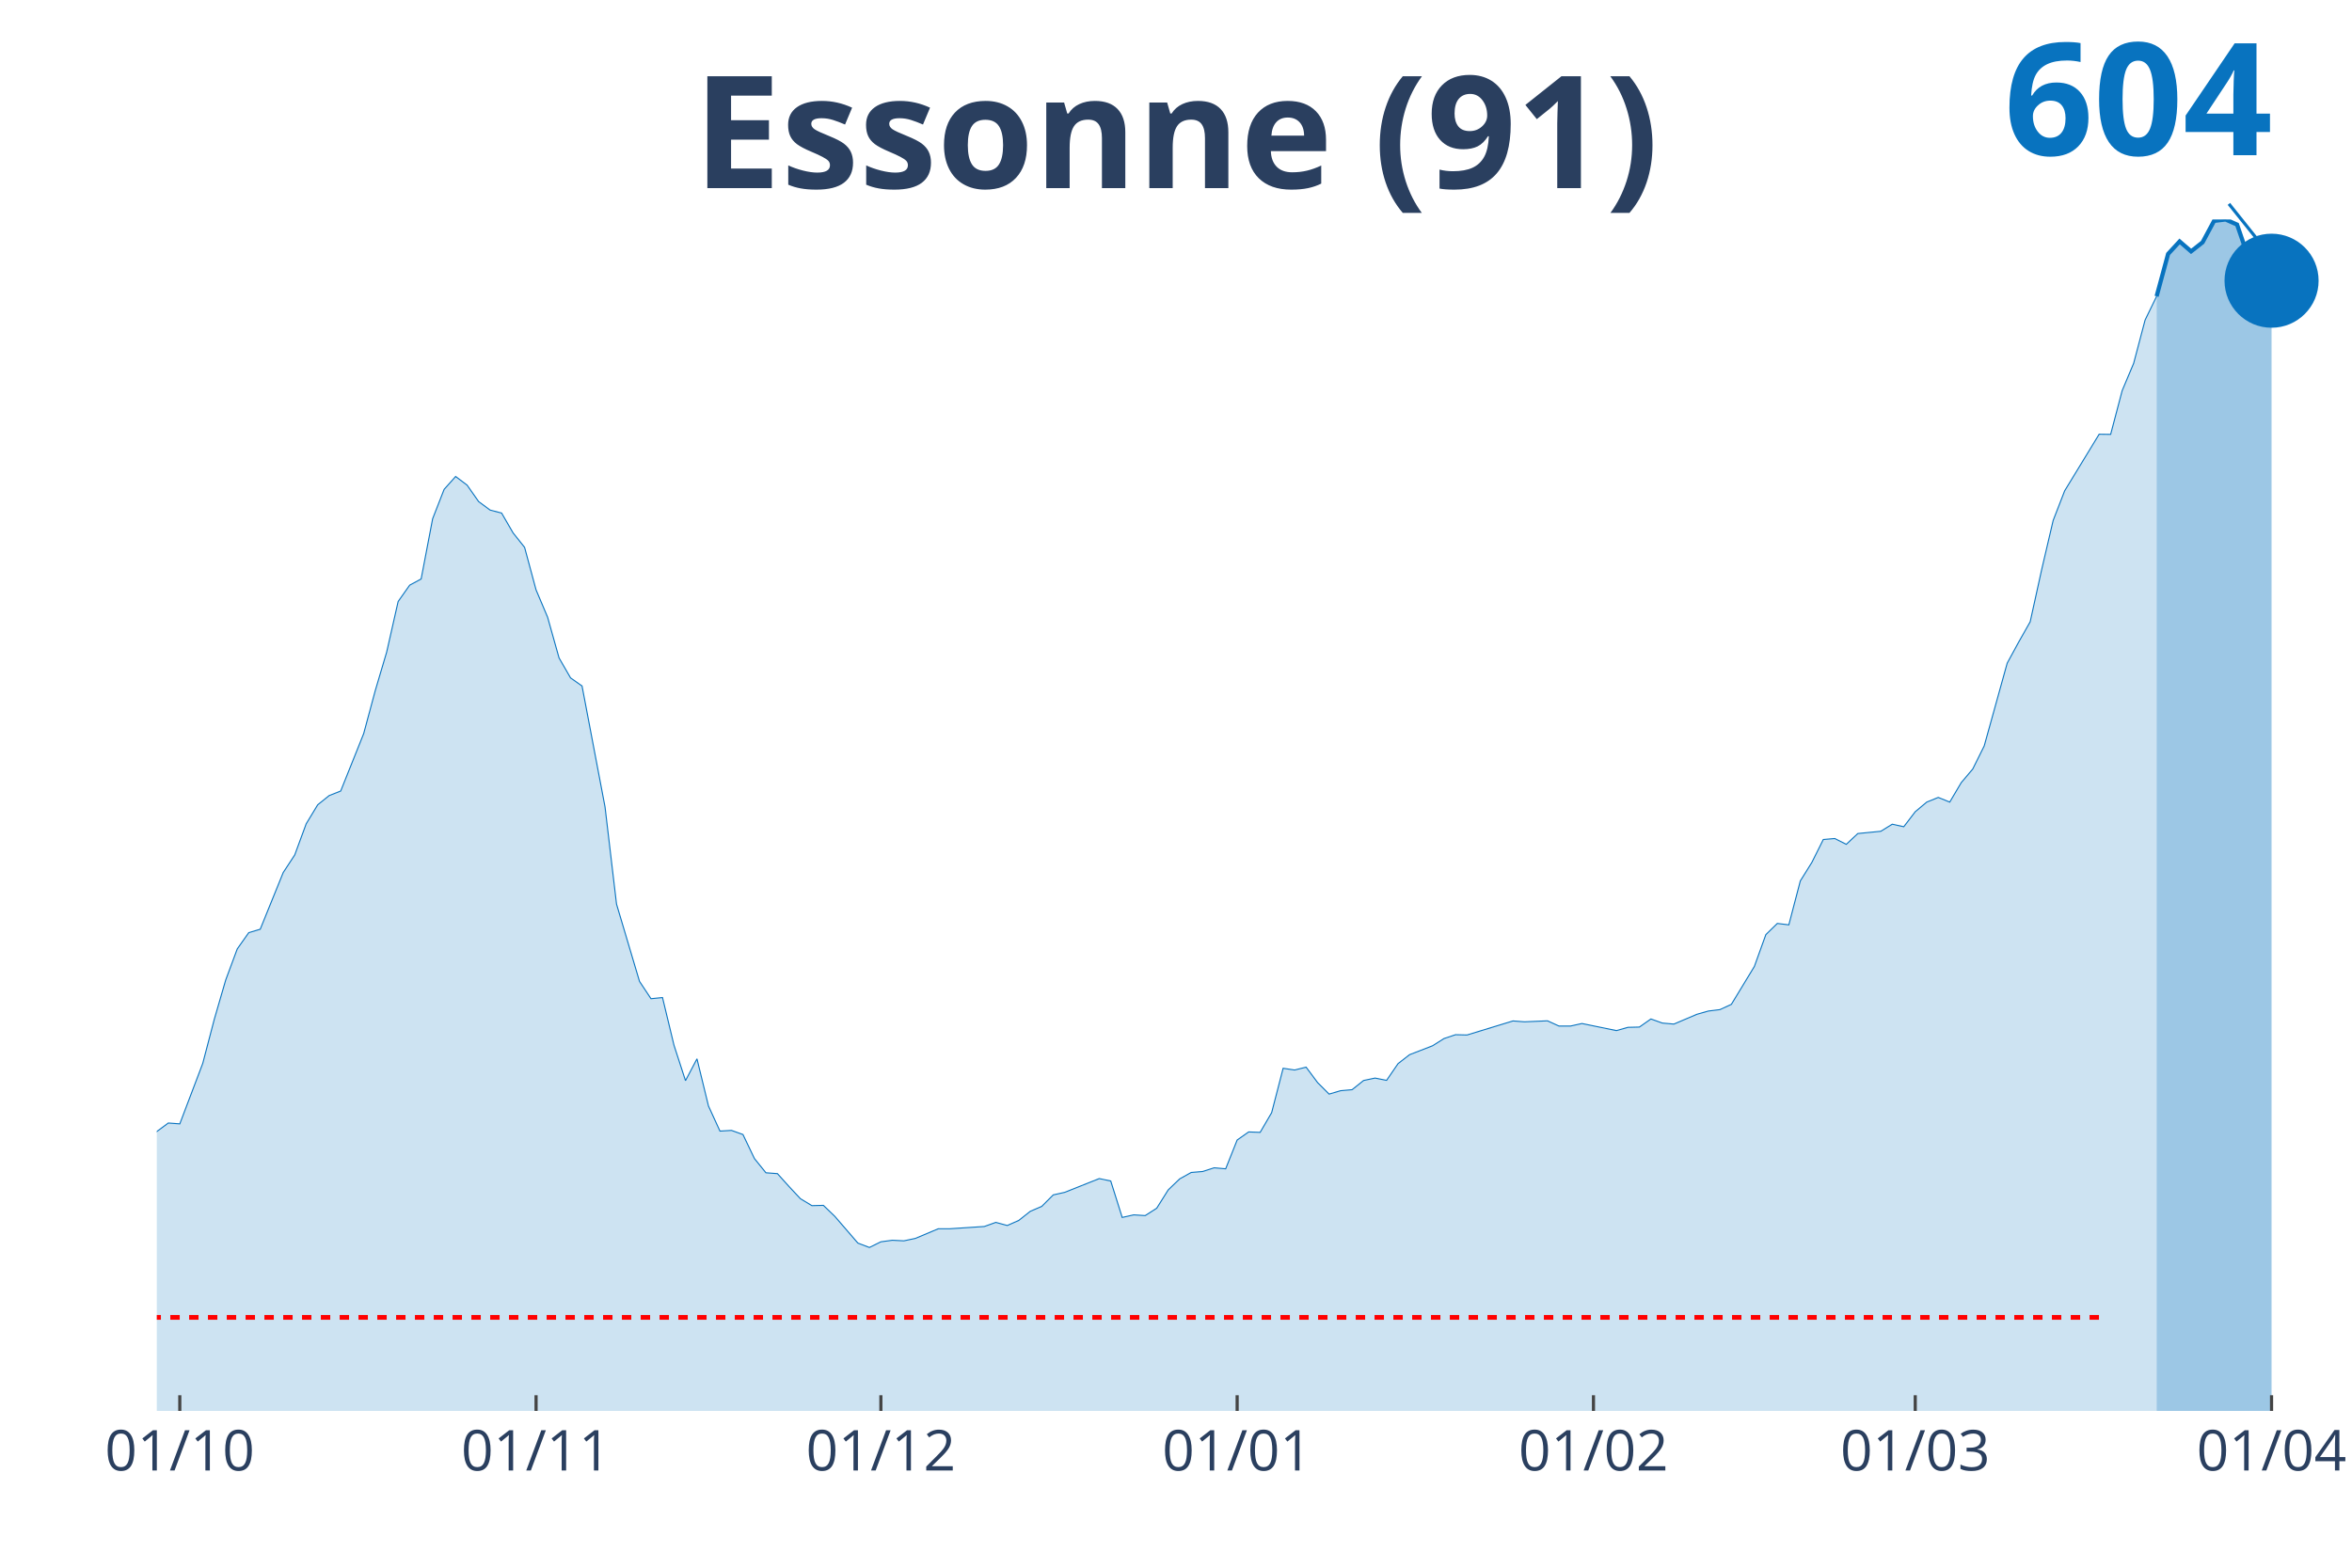
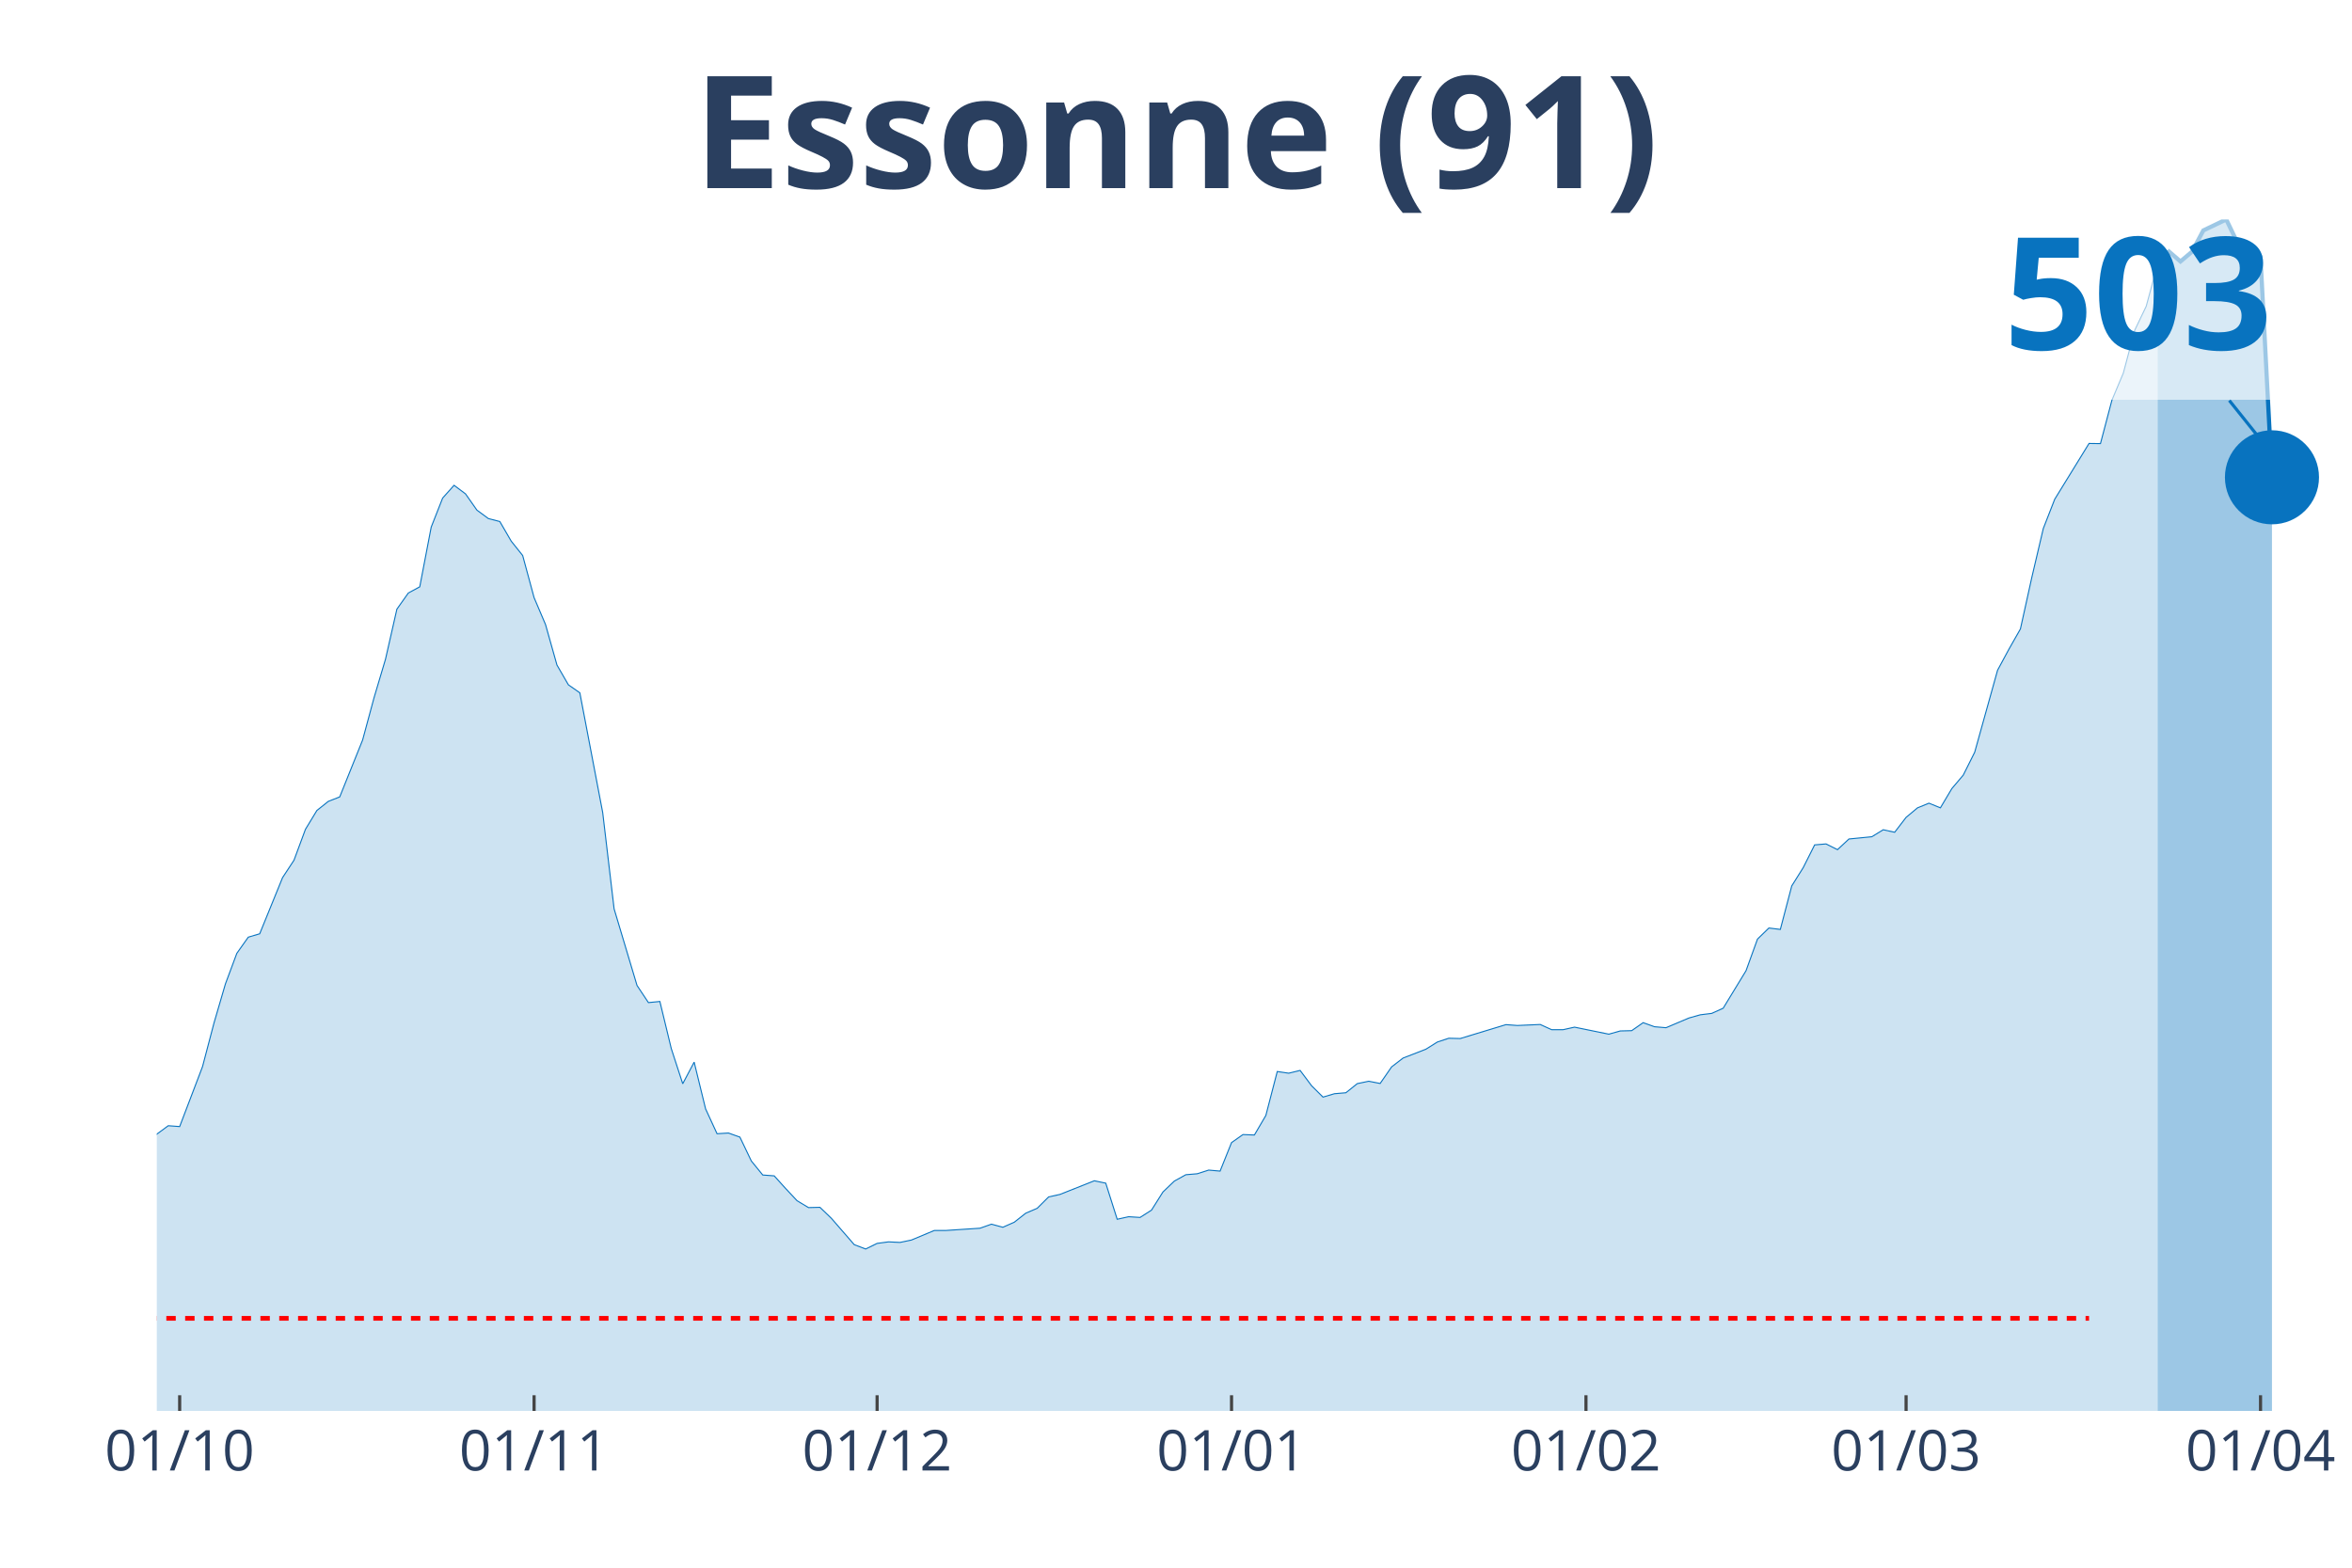
<svg xmlns="http://www.w3.org/2000/svg" class="main-svg" width="1125" height="750" style="" viewBox="0 0 750 500">
  <rect x="0" y="0" width="750" height="500" style="fill: rgb(0, 0, 0); fill-opacity: 0;" />
-   <defs id="defs-72f2ce">
+   <defs id="defs-80424a">
    <g class="clips">
-       <clipPath id="clip72f2cexyplot" class="plotclip">
+       <clipPath id="clip80424axyplot" class="plotclip">
        <rect width="700" height="380" />
      </clipPath>
-       <clipPath class="axesclip" id="clip72f2cex">
+       <clipPath class="axesclip" id="clip80424ax">
        <rect x="50" y="0" width="700" height="500" />
      </clipPath>
-       <clipPath class="axesclip" id="clip72f2cey">
+       <clipPath class="axesclip" id="clip80424ay">
        <rect x="0" y="70" width="750" height="380" />
      </clipPath>
-       <clipPath class="axesclip" id="clip72f2cexy">
+       <clipPath class="axesclip" id="clip80424axy">
        <rect x="50" y="70" width="700" height="380" />
      </clipPath>
    </g>
    <g class="gradients" />
  </defs>
  <g class="bglayer">
    <rect class="bg" x="50" y="70" width="700" height="380" style="fill: rgb(0, 0, 0); fill-opacity: 0; stroke-width: 0;" />
  </g>
  <g class="layer-below">
    <g class="imagelayer" />
    <g class="shapelayer" />
  </g>
  <g class="cartesianlayer">
    <g class="subplot xy">
      <g class="layer-subplot">
        <g class="shapelayer" />
        <g class="imagelayer" />
      </g>
      <g class="gridlayer">
        <g class="x">
-           <path class="xgrid crisp" transform="translate(57.33,0)" d="M0,70v380" style="stroke: rgb(255, 255, 255); stroke-opacity: 1; stroke-width: 1px;" />
-           <path class="xgrid crisp" transform="translate(170.94,0)" d="M0,70v380" style="stroke: rgb(255, 255, 255); stroke-opacity: 1; stroke-width: 1px;" />
-           <path class="xgrid crisp" transform="translate(280.89,0)" d="M0,70v380" style="stroke: rgb(255, 255, 255); stroke-opacity: 1; stroke-width: 1px;" />
-           <path class="xgrid crisp" transform="translate(394.5,0)" d="M0,70v380" style="stroke: rgb(255, 255, 255); stroke-opacity: 1; stroke-width: 1px;" />
-           <path class="xgrid crisp" transform="translate(508.12,0)" d="M0,70v380" style="stroke: rgb(255, 255, 255); stroke-opacity: 1; stroke-width: 1px;" />
-           <path class="xgrid crisp" transform="translate(610.73,0)" d="M0,70v380" style="stroke: rgb(255, 255, 255); stroke-opacity: 1; stroke-width: 1px;" />
-           <path class="xgrid crisp" transform="translate(724.35,0)" d="M0,70v380" style="stroke: rgb(255, 255, 255); stroke-opacity: 1; stroke-width: 1px;" />
+           <path class="xgrid crisp" transform="translate(57.29,0)" d="M0,70v380" style="stroke: rgb(255, 255, 255); stroke-opacity: 1; stroke-width: 1px;" />
+           <path class="xgrid crisp" transform="translate(170.31,0)" d="M0,70v380" style="stroke: rgb(255, 255, 255); stroke-opacity: 1; stroke-width: 1px;" />
+           <path class="xgrid crisp" transform="translate(279.69,0)" d="M0,70v380" style="stroke: rgb(255, 255, 255); stroke-opacity: 1; stroke-width: 1px;" />
+           <path class="xgrid crisp" transform="translate(392.71,0)" d="M0,70v380" style="stroke: rgb(255, 255, 255); stroke-opacity: 1; stroke-width: 1px;" />
+           <path class="xgrid crisp" transform="translate(505.73,0)" d="M0,70v380" style="stroke: rgb(255, 255, 255); stroke-opacity: 1; stroke-width: 1px;" />
+           <path class="xgrid crisp" transform="translate(607.81,0)" d="M0,70v380" style="stroke: rgb(255, 255, 255); stroke-opacity: 1; stroke-width: 1px;" />
+           <path class="xgrid crisp" transform="translate(720.83,0)" d="M0,70v380" style="stroke: rgb(255, 255, 255); stroke-opacity: 1; stroke-width: 1px;" />
        </g>
        <g class="y" />
      </g>
      <g class="zerolinelayer" />
      <path class="xlines-below" />
      <path class="ylines-below" />
      <g class="overlines-below" />
      <g class="xaxislayer-below" />
      <g class="yaxislayer-below" />
      <g class="overaxes-below" />
-       <g class="plot" transform="translate(50, 70)" clip-path="url('#clip72f2cexyplot')">
+       <g class="plot" transform="translate(50, 70)" clip-path="url('#clip80424axyplot')">
        <g class="scatterlayer mlayer">
-           <g class="trace scatter trace2e520c" style="stroke-miterlimit: 2;">
+           <g class="trace scatter trace34c126" style="stroke-miterlimit: 2;">
            <g class="fills">
              <g>
-                 <path class="js-fill" d="M637.7,380L-498.43,380L-498.43,372.4L-461.78,376.43L-458.12,376.16L-311.52,375.03L-307.85,376.7L-271.2,373.94L-267.54,372.31L-208.9,364.09L-205.24,362.96L-186.91,360.29L-183.25,358.39L-161.26,355.59L-157.59,355.27L-146.6,353.91L-142.93,350.43L-124.61,338.95L-120.94,338.95L-102.62,331.31L-98.95,330.67L-95.29,330.81L-91.62,329.14L-84.29,326.42L-80.63,322.67L-76.96,320.41L-73.3,320.77L-69.63,320.5L-65.97,318.56L-58.64,315.39L-54.97,316.43L-51.31,313.22L-47.64,311.96L-43.98,312.09L-40.31,307.3L-29.32,297.13L-25.65,298.8L-18.32,297.99L-14.66,299.7L-10.99,298.98L-7.33,301.47L-3.66,298.12L0,290.89L3.66,288.18L7.33,288.45L14.66,269.14L18.32,255.13L21.99,242.51L25.65,232.66L29.32,227.46L32.98,226.37L40.31,208.29L43.98,202.68L47.64,192.74L51.31,186.68L54.97,183.74L58.64,182.29L65.97,163.98L69.63,150.37L73.3,137.98L76.96,121.84L80.63,116.64L84.29,114.66L87.96,95.44L91.62,86.08L95.29,81.97L98.95,84.73L102.62,89.97L106.28,92.68L109.95,93.63L113.61,99.96L117.28,104.57L120.94,118.14L124.61,126.82L128.27,139.84L131.94,146.21L135.6,148.79L142.93,187.36L146.6,218.37L153.93,243.01L157.59,248.53L161.26,248.16L164.92,263.36L168.59,274.66L172.25,267.7L175.92,282.75L179.58,290.75L183.25,290.53L186.91,291.84L190.58,299.52L194.24,304.05L197.91,304.32L201.57,308.39L205.24,312.32L208.9,314.53L212.57,314.44L216.23,317.97L223.56,326.47L227.23,327.87L230.89,326.06L234.55,325.57L238.22,325.75L241.88,324.98L249.21,321.9L252.88,321.9L263.87,321.18L267.54,319.87L271.2,320.86L274.87,319.24L278.53,316.34L282.2,314.76L285.86,311.1L289.53,310.28L300.52,305.9L304.19,306.67L307.85,318.29L311.52,317.47L315.18,317.7L318.85,315.35L322.51,309.52L326.18,305.99L329.84,303.95L333.51,303.64L337.17,302.46L340.84,302.78L344.5,293.6L348.17,291.02L351.83,291.16L355.5,284.88L359.16,270.72L362.83,271.27L366.49,270.36L370.16,275.29L373.82,278.95L377.49,277.87L381.15,277.55L384.82,274.61L388.48,273.84L392.15,274.57L395.81,269.23L399.48,266.38L406.81,263.54L410.47,261.23L414.14,260.01L417.8,260.1L432.46,255.62L436.13,255.9L443.46,255.58L447.12,257.25L450.79,257.25L454.45,256.44L465.45,258.7L469.11,257.66L472.77,257.57L476.44,254.99L480.1,256.3L483.77,256.62L491.1,253.5L494.76,252.46L498.43,252.01L502.09,250.33L509.42,238.26L513.09,228.09L516.75,224.52L520.42,224.97L524.08,210.96L527.75,205.08L531.41,197.75L535.08,197.44L538.74,199.29L542.41,195.85L549.74,195.13L553.4,192.87L557.07,193.68L560.73,188.89L564.4,185.82L568.06,184.33L571.73,185.82L575.39,179.62L579.06,175.28L582.72,167.91L590.05,141.51L593.72,134.77L597.38,128.31L601.05,111.63L604.71,95.98L608.38,86.53L619.37,68.49L623.04,68.54L626.7,54.62L630.37,45.89L634.03,32.05L637.7,24.5" style="fill: rgb(8, 115, 191); fill-opacity: 0.2; stroke-width: 0;" />
+                 <path class="js-fill" d="M638.02,380L-495.83,380L-495.83,372.48L-459.37,376.46L-455.73,376.19L-309.9,375.07L-306.25,376.73L-269.79,374L-266.15,372.39L-207.81,364.24L-204.17,363.12L-185.94,360.47L-182.29,358.59L-160.42,355.82L-156.77,355.5L-145.83,354.16L-142.19,350.71L-123.96,339.34L-120.31,339.34L-102.08,331.77L-98.44,331.14L-94.79,331.27L-91.15,329.62L-83.85,326.93L-80.21,323.21L-76.56,320.97L-72.92,321.33L-69.27,321.06L-65.62,319.14L-58.33,316L-54.69,317.03L-51.04,313.85L-47.4,312.6L-43.75,312.73L-40.1,307.99L-29.17,297.91L-25.52,299.57L-18.23,298.76L-14.58,300.46L-10.94,299.75L-7.29,302.21L-3.65,298.89L0,291.73L3.65,289.04L7.29,289.31L14.58,270.19L18.23,256.3L21.88,243.81L25.52,234.05L29.17,228.9L32.81,227.82L40.1,209.91L43.75,204.35L47.4,194.5L51.04,188.5L54.69,185.59L58.33,184.16L65.63,166.02L69.27,152.54L72.92,140.27L76.56,124.28L80.21,119.13L83.85,117.16L87.5,98.12L91.15,88.85L94.79,84.78L98.44,87.51L102.08,92.7L105.73,95.39L109.38,96.33L113.02,102.6L116.67,107.17L120.31,120.61L123.96,129.2L127.6,142.1L131.25,148.42L134.9,150.97L142.19,189.17L145.83,219.89L153.13,244.3L156.77,249.77L160.42,249.41L164.06,264.45L167.71,275.65L171.35,268.75L175,283.67L178.65,291.59L182.29,291.37L185.94,292.67L189.58,300.28L193.23,304.76L196.88,305.03L200.52,309.06L204.17,312.96L207.81,315.15L211.46,315.06L215.1,318.56L222.4,326.97L226.04,328.36L229.69,326.57L233.33,326.08L236.98,326.26L240.63,325.5L247.92,322.45L251.56,322.45L262.5,321.73L266.15,320.44L269.79,321.42L273.44,319.81L277.08,316.94L280.73,315.38L284.38,311.75L288.02,310.94L298.96,306.6L302.6,307.36L306.25,318.87L309.9,318.06L313.54,318.29L317.19,315.96L320.83,310.18L324.48,306.69L328.13,304.67L331.77,304.36L335.42,303.19L339.06,303.51L342.71,294.42L346.35,291.86L350,292L353.65,285.77L357.29,271.75L360.94,272.29L364.58,271.4L368.23,276.28L371.88,279.91L375.52,278.83L379.17,278.52L382.81,275.61L386.46,274.85L390.1,275.56L393.75,270.28L397.4,267.46L404.69,264.63L408.33,262.35L411.98,261.14L415.63,261.23L430.21,256.8L433.85,257.07L441.15,256.75L444.79,258.41L448.44,258.41L452.08,257.6L463.02,259.84L466.67,258.81L470.31,258.72L473.96,256.17L477.6,257.47L481.25,257.78L488.54,254.69L492.19,253.66L495.83,253.21L499.48,251.56L506.77,239.6L510.42,229.52L514.06,225.98L517.71,226.43L521.35,212.55L525,206.73L528.65,199.47L532.29,199.16L535.94,200.99L539.58,197.59L546.88,196.87L550.52,194.64L554.17,195.44L557.81,190.69L561.46,187.65L565.1,186.17L568.75,187.65L572.4,181.51L576.04,177.21L579.69,169.91L586.98,143.76L590.63,137L594.27,130.59L597.92,114.07L601.56,98.57L605.21,89.21L616.15,71.43L619.79,71.48L623.44,57.64L627.08,48.99L630.73,35.29L634.38,27.68L638.02,14.2" style="fill: rgb(8, 115, 191); fill-opacity: 0.2; stroke-width: 0;" />
              </g>
            </g>
            <g class="errorbars" />
            <g class="lines">
-               <path class="js-line" d="M-498.43,372.4L-461.78,376.43L-458.12,376.16L-311.52,375.03L-307.85,376.7L-271.2,373.94L-267.54,372.31L-208.9,364.09L-205.24,362.96L-186.91,360.29L-183.25,358.39L-161.26,355.59L-157.59,355.27L-146.6,353.91L-142.93,350.43L-124.61,338.95L-120.94,338.95L-102.62,331.31L-98.95,330.67L-95.29,330.81L-91.62,329.14L-84.29,326.42L-80.63,322.67L-76.96,320.41L-73.3,320.77L-69.63,320.5L-65.97,318.56L-58.64,315.39L-54.97,316.43L-51.31,313.22L-47.64,311.96L-43.98,312.09L-40.31,307.3L-29.32,297.13L-25.65,298.8L-18.32,297.99L-14.66,299.7L-10.99,298.98L-7.33,301.47L-3.66,298.12L0,290.89L3.66,288.18L7.33,288.45L14.66,269.14L18.32,255.13L21.99,242.51L25.65,232.66L29.32,227.46L32.98,226.37L40.31,208.29L43.98,202.68L47.64,192.74L51.31,186.68L54.97,183.74L58.64,182.29L65.97,163.98L69.63,150.37L73.3,137.98L76.96,121.84L80.63,116.64L84.29,114.66L87.96,95.44L91.62,86.08L95.29,81.97L98.95,84.73L102.62,89.97L106.28,92.68L109.95,93.63L113.61,99.96L117.28,104.57L120.94,118.14L124.61,126.82L128.27,139.84L131.94,146.21L135.6,148.79L142.93,187.36L146.6,218.37L153.93,243.01L157.59,248.53L161.26,248.16L164.92,263.36L168.59,274.66L172.25,267.7L175.92,282.75L179.58,290.75L183.25,290.53L186.91,291.84L190.58,299.52L194.24,304.05L197.91,304.32L201.57,308.39L205.24,312.32L208.9,314.53L212.57,314.44L216.23,317.97L223.56,326.47L227.23,327.87L230.89,326.06L234.55,325.57L238.22,325.75L241.88,324.98L249.21,321.9L252.88,321.9L263.87,321.18L267.54,319.87L271.2,320.86L274.87,319.24L278.53,316.34L282.2,314.76L285.86,311.1L289.53,310.28L300.52,305.9L304.19,306.67L307.85,318.29L311.52,317.47L315.18,317.7L318.85,315.35L322.51,309.52L326.18,305.99L329.84,303.95L333.51,303.64L337.17,302.46L340.84,302.78L344.5,293.6L348.17,291.02L351.83,291.16L355.5,284.88L359.16,270.72L362.83,271.27L366.49,270.36L370.16,275.29L373.82,278.95L377.49,277.87L381.15,277.55L384.82,274.61L388.48,273.84L392.15,274.57L395.81,269.23L399.48,266.38L406.81,263.54L410.47,261.23L414.14,260.01L417.8,260.1L432.46,255.62L436.13,255.9L443.46,255.58L447.12,257.25L450.79,257.25L454.45,256.44L465.45,258.7L469.11,257.66L472.77,257.57L476.44,254.99L480.1,256.3L483.77,256.62L491.1,253.5L494.76,252.46L498.43,252.01L502.09,250.33L509.42,238.26L513.09,228.09L516.75,224.52L520.42,224.97L524.08,210.96L527.75,205.08L531.41,197.75L535.08,197.44L538.74,199.29L542.41,195.85L549.74,195.13L553.4,192.87L557.07,193.68L560.73,188.89L564.4,185.82L568.06,184.33L571.73,185.82L575.39,179.62L579.06,175.28L582.72,167.91L590.05,141.51L593.72,134.77L597.38,128.31L601.05,111.63L604.71,95.98L608.38,86.53L619.37,68.49L623.04,68.54L626.7,54.62L630.37,45.89L634.03,32.05L637.7,24.5" style="vector-effect: non-scaling-stroke; fill: none; stroke: rgb(8, 115, 191); stroke-opacity: 1; stroke-width: 0.5px; opacity: 1;" />
+               <path class="js-line" d="M-495.83,372.48L-459.37,376.46L-455.73,376.19L-309.9,375.07L-306.25,376.73L-269.79,374L-266.15,372.39L-207.81,364.24L-204.17,363.12L-185.94,360.47L-182.29,358.59L-160.42,355.82L-156.77,355.5L-145.83,354.16L-142.19,350.71L-123.96,339.34L-120.31,339.34L-102.08,331.77L-98.44,331.14L-94.79,331.27L-91.15,329.62L-83.85,326.93L-80.21,323.21L-76.56,320.97L-72.92,321.33L-69.27,321.06L-65.62,319.14L-58.33,316L-54.69,317.03L-51.04,313.85L-47.4,312.6L-43.75,312.73L-40.1,307.99L-29.17,297.91L-25.52,299.57L-18.23,298.76L-14.58,300.46L-10.94,299.75L-7.29,302.21L-3.65,298.89L0,291.73L3.65,289.04L7.29,289.31L14.58,270.19L18.23,256.3L21.88,243.81L25.52,234.05L29.17,228.9L32.81,227.82L40.1,209.91L43.75,204.35L47.4,194.5L51.04,188.5L54.69,185.59L58.33,184.16L65.63,166.02L69.27,152.54L72.92,140.27L76.56,124.28L80.21,119.13L83.85,117.16L87.5,98.12L91.15,88.85L94.79,84.78L98.44,87.51L102.08,92.7L105.73,95.39L109.38,96.33L113.02,102.6L116.67,107.17L120.31,120.61L123.96,129.2L127.6,142.1L131.25,148.42L134.9,150.97L142.19,189.17L145.83,219.89L153.13,244.3L156.77,249.77L160.42,249.41L164.06,264.45L167.71,275.65L171.35,268.75L175,283.67L178.65,291.59L182.29,291.37L185.94,292.67L189.58,300.28L193.23,304.76L196.88,305.03L200.52,309.06L204.17,312.96L207.81,315.15L211.46,315.06L215.1,318.56L222.4,326.97L226.04,328.36L229.69,326.57L233.33,326.08L236.98,326.26L240.63,325.5L247.92,322.45L251.56,322.45L262.5,321.73L266.15,320.44L269.79,321.42L273.44,319.81L277.08,316.94L280.73,315.38L284.38,311.75L288.02,310.94L298.96,306.6L302.6,307.36L306.25,318.87L309.9,318.06L313.54,318.29L317.19,315.96L320.83,310.18L324.48,306.69L328.13,304.67L331.77,304.36L335.42,303.19L339.06,303.51L342.71,294.42L346.35,291.86L350,292L353.65,285.77L357.29,271.75L360.94,272.29L364.58,271.4L368.23,276.28L371.88,279.91L375.52,278.83L379.17,278.52L382.81,275.61L386.46,274.85L390.1,275.56L393.75,270.28L397.4,267.46L404.69,264.63L408.33,262.35L411.98,261.14L415.63,261.23L430.21,256.8L433.85,257.07L441.15,256.75L444.79,258.41L448.44,258.41L452.08,257.6L463.02,259.84L466.67,258.81L470.31,258.72L473.96,256.17L477.6,257.47L481.25,257.78L488.54,254.69L492.19,253.66L495.83,253.21L499.48,251.56L506.77,239.6L510.42,229.52L514.06,225.98L517.71,226.43L521.35,212.55L525,206.73L528.65,199.47L532.29,199.16L535.94,200.99L539.58,197.59L546.88,196.87L550.52,194.64L554.17,195.44L557.81,190.69L561.46,187.65L565.1,186.17L568.75,187.65L572.4,181.51L576.04,177.21L579.69,169.91L586.98,143.76L590.63,137L594.27,130.59L597.92,114.07L601.56,98.57L605.21,89.21L616.15,71.43L619.79,71.48L623.44,57.64L627.08,48.99L630.73,35.29L634.38,27.68L638.02,14.2" style="vector-effect: non-scaling-stroke; fill: none; stroke: rgb(8, 115, 191); stroke-opacity: 1; stroke-width: 0.5px; opacity: 1;" />
            </g>
            <g class="points" />
            <g class="text" />
          </g>
-           <g class="trace scatter trace22ef64" style="stroke-miterlimit: 2;">
+           <g class="trace scatter tracebf1d34" style="stroke-miterlimit: 2;">
            <g class="fills">
              <g>
-                 <path class="js-fill" d="M674.35,380L637.7,380L637.7,24.5L641.36,10.99L645.03,7.01L648.69,10.17L652.36,7.28L656.02,0.45L659.69,0L663.35,1.63L667.02,12.34L670.68,19.62L674.35,19.53" style="fill: rgb(8, 115, 191); fill-opacity: 0.4; stroke-width: 0;" />
+                 <path class="js-fill" d="M674.48,380L638.02,380L638.02,14.2L641.67,10.26L645.31,13.39L648.96,10.3L652.6,3.49L659.9,0L663.54,7.57L667.19,12.63L670.83,12.18L674.48,82.23" style="fill: rgb(8, 115, 191); fill-opacity: 0.4; stroke-width: 0;" />
              </g>
            </g>
            <g class="errorbars" />
            <g class="lines">
-               <path class="js-line" d="M637.7,24.5L641.36,10.99L645.03,7.01L648.69,10.17L652.36,7.28L656.02,0.45L659.69,0L663.35,1.63L667.02,12.34L670.68,19.62L674.35,19.53" style="vector-effect: non-scaling-stroke; fill: none; stroke: rgb(8, 115, 191); stroke-opacity: 1; stroke-width: 2px; opacity: 1;" />
+               <path class="js-line" d="M638.02,14.2L641.67,10.26L645.31,13.39L648.96,10.3L652.6,3.49L659.9,0L663.54,7.57L667.19,12.63L670.83,12.18L674.48,82.23" style="vector-effect: non-scaling-stroke; fill: none; stroke: rgb(8, 115, 191); stroke-opacity: 1; stroke-width: 2px; opacity: 1;" />
            </g>
            <g class="points" />
            <g class="text" />
          </g>
-           <g class="trace scatter tracebea65b" style="stroke-miterlimit: 2; opacity: 1;">
+           <g class="trace scatter traced11b61" style="stroke-miterlimit: 2; opacity: 1;">
            <g class="fills" />
            <g class="errorbars" />
            <g class="lines" />
            <g class="points">
-               <path class="point" transform="translate(674.35,19.53)" d="M15,0A15,15 0 1,1 0,-15A15,15 0 0,1 15,0Z" style="opacity: 1; stroke-width: 0px; fill: rgb(8, 115, 191); fill-opacity: 1;" />
+               <path class="point" transform="translate(674.48,82.23)" d="M15,0A15,15 0 1,1 0,-15A15,15 0 0,1 15,0Z" style="opacity: 1; stroke-width: 0px; fill: rgb(8, 115, 191); fill-opacity: 1;" />
            </g>
            <g class="text" />
          </g>
        </g>
      </g>
      <g class="overplot" />
      <path class="xlines-above crisp" style="fill: none; stroke-width: 1px; stroke: rgb(0, 0, 0); stroke-opacity: 0;" d="" />
      <path class="ylines-above crisp" style="fill: none;" d="M0,0" />
      <g class="overlines-above" />
      <g class="xaxislayer-above">
-         <path class="xtick ticks crisp" d="M0,450v-5" transform="translate(57.33,0)" style="stroke: rgb(68, 68, 68); stroke-opacity: 1; stroke-width: 1px;" />
-         <path class="xtick ticks crisp" d="M0,450v-5" transform="translate(170.94,0)" style="stroke: rgb(68, 68, 68); stroke-opacity: 1; stroke-width: 1px;" />
-         <path class="xtick ticks crisp" d="M0,450v-5" transform="translate(280.89,0)" style="stroke: rgb(68, 68, 68); stroke-opacity: 1; stroke-width: 1px;" />
-         <path class="xtick ticks crisp" d="M0,450v-5" transform="translate(394.5,0)" style="stroke: rgb(68, 68, 68); stroke-opacity: 1; stroke-width: 1px;" />
-         <path class="xtick ticks crisp" d="M0,450v-5" transform="translate(508.12,0)" style="stroke: rgb(68, 68, 68); stroke-opacity: 1; stroke-width: 1px;" />
-         <path class="xtick ticks crisp" d="M0,450v-5" transform="translate(610.73,0)" style="stroke: rgb(68, 68, 68); stroke-opacity: 1; stroke-width: 1px;" />
-         <path class="xtick ticks crisp" d="M0,450v-5" transform="translate(724.35,0)" style="stroke: rgb(68, 68, 68); stroke-opacity: 1; stroke-width: 1px;" />
+         <path class="xtick ticks crisp" d="M0,450v-5" transform="translate(57.29,0)" style="stroke: rgb(68, 68, 68); stroke-opacity: 1; stroke-width: 1px;" />
+         <path class="xtick ticks crisp" d="M0,450v-5" transform="translate(170.31,0)" style="stroke: rgb(68, 68, 68); stroke-opacity: 1; stroke-width: 1px;" />
+         <path class="xtick ticks crisp" d="M0,450v-5" transform="translate(279.69,0)" style="stroke: rgb(68, 68, 68); stroke-opacity: 1; stroke-width: 1px;" />
+         <path class="xtick ticks crisp" d="M0,450v-5" transform="translate(392.71,0)" style="stroke: rgb(68, 68, 68); stroke-opacity: 1; stroke-width: 1px;" />
+         <path class="xtick ticks crisp" d="M0,450v-5" transform="translate(505.73,0)" style="stroke: rgb(68, 68, 68); stroke-opacity: 1; stroke-width: 1px;" />
+         <path class="xtick ticks crisp" d="M0,450v-5" transform="translate(607.81,0)" style="stroke: rgb(68, 68, 68); stroke-opacity: 1; stroke-width: 1px;" />
+         <path class="xtick ticks crisp" d="M0,450v-5" transform="translate(720.83,0)" style="stroke: rgb(68, 68, 68); stroke-opacity: 1; stroke-width: 1px;" />
        <g class="xtick">
-           <text text-anchor="middle" x="0" y="469" transform="translate(57.33,0)" style="font-family: 'Open Sans', verdana, arial, sans-serif; font-size: 18px; fill: rgb(42, 63, 95); fill-opacity: 1; white-space: pre;">01/10</text>
+           <text text-anchor="middle" x="0" y="469" transform="translate(57.29,0)" style="font-family: 'Open Sans', verdana, arial, sans-serif; font-size: 18px; fill: rgb(42, 63, 95); fill-opacity: 1; white-space: pre;">01/10</text>
        </g>
        <g class="xtick">
-           <text text-anchor="middle" x="0" y="469" transform="translate(170.94,0)" style="font-family: 'Open Sans', verdana, arial, sans-serif; font-size: 18px; fill: rgb(42, 63, 95); fill-opacity: 1; white-space: pre;">01/11</text>
+           <text text-anchor="middle" x="0" y="469" transform="translate(170.31,0)" style="font-family: 'Open Sans', verdana, arial, sans-serif; font-size: 18px; fill: rgb(42, 63, 95); fill-opacity: 1; white-space: pre;">01/11</text>
        </g>
        <g class="xtick">
-           <text text-anchor="middle" x="0" y="469" transform="translate(280.89,0)" style="font-family: 'Open Sans', verdana, arial, sans-serif; font-size: 18px; fill: rgb(42, 63, 95); fill-opacity: 1; white-space: pre;">01/12</text>
+           <text text-anchor="middle" x="0" y="469" transform="translate(279.69,0)" style="font-family: 'Open Sans', verdana, arial, sans-serif; font-size: 18px; fill: rgb(42, 63, 95); fill-opacity: 1; white-space: pre;">01/12</text>
        </g>
        <g class="xtick">
-           <text text-anchor="middle" x="0" y="469" transform="translate(394.5,0)" style="font-family: 'Open Sans', verdana, arial, sans-serif; font-size: 18px; fill: rgb(42, 63, 95); fill-opacity: 1; white-space: pre;">01/01</text>
+           <text text-anchor="middle" x="0" y="469" transform="translate(392.71,0)" style="font-family: 'Open Sans', verdana, arial, sans-serif; font-size: 18px; fill: rgb(42, 63, 95); fill-opacity: 1; white-space: pre;">01/01</text>
        </g>
        <g class="xtick">
-           <text text-anchor="middle" x="0" y="469" transform="translate(508.12,0)" style="font-family: 'Open Sans', verdana, arial, sans-serif; font-size: 18px; fill: rgb(42, 63, 95); fill-opacity: 1; white-space: pre;">01/02</text>
+           <text text-anchor="middle" x="0" y="469" transform="translate(505.73,0)" style="font-family: 'Open Sans', verdana, arial, sans-serif; font-size: 18px; fill: rgb(42, 63, 95); fill-opacity: 1; white-space: pre;">01/02</text>
        </g>
        <g class="xtick">
-           <text text-anchor="middle" x="0" y="469" transform="translate(610.73,0)" style="font-family: 'Open Sans', verdana, arial, sans-serif; font-size: 18px; fill: rgb(42, 63, 95); fill-opacity: 1; white-space: pre;">01/03</text>
+           <text text-anchor="middle" x="0" y="469" transform="translate(607.81,0)" style="font-family: 'Open Sans', verdana, arial, sans-serif; font-size: 18px; fill: rgb(42, 63, 95); fill-opacity: 1; white-space: pre;">01/03</text>
        </g>
        <g class="xtick">
-           <text text-anchor="middle" x="0" y="469" transform="translate(724.35,0)" style="font-family: 'Open Sans', verdana, arial, sans-serif; font-size: 18px; fill: rgb(42, 63, 95); fill-opacity: 1; white-space: pre;">01/04</text>
+           <text text-anchor="middle" x="0" y="469" transform="translate(720.83,0)" style="font-family: 'Open Sans', verdana, arial, sans-serif; font-size: 18px; fill: rgb(42, 63, 95); fill-opacity: 1; white-space: pre;">01/04</text>
        </g>
      </g>
      <g class="yaxislayer-above" />
      <g class="overaxes-above" />
    </g>
  </g>
  <g class="polarlayer" />
  <g class="ternarylayer" />
  <g class="geolayer" />
  <g class="funnelarealayer" />
  <g class="pielayer" />
  <g class="treemaplayer" />
  <g class="sunburstlayer" />
  <g class="glimages" />
-   <defs id="topdefs-72f2ce">
+   <defs id="topdefs-80424a">
    <g class="clips" />
  </defs>
  <g class="layer-above">
    <g class="imagelayer" />
    <g class="shapelayer">
-       <path data-index="0" fill-rule="evenodd" d="M-2009.69,420.17L669.37,420.17" clip-path="url('#clip72f2cexy')" style="opacity: 1; stroke: rgb(255, 0, 0); stroke-opacity: 1; fill: rgb(0, 0, 0); fill-opacity: 0; stroke-dasharray: 3px, 3px; stroke-width: 1.5px;" />
+       <path data-index="0" fill-rule="evenodd" d="M-1998.96,420.46L666.15,420.46" clip-path="url('#clip80424axy')" style="opacity: 1; stroke: rgb(255, 0, 0); stroke-opacity: 1; fill: rgb(0, 0, 0); fill-opacity: 0; stroke-dasharray: 3px, 3px; stroke-width: 1.5px;" />
    </g>
  </g>
  <g class="infolayer">
    <g class="g-gtitle">
      <text class="gtitle" x="375" y="25" text-anchor="middle" dy="0.7em" style="font-family: 'Open Sans', verdana, arial, sans-serif; font-size: 50px; fill: rgb(42, 63, 95); opacity: 1; font-weight: normal; white-space: pre;">
        <tspan style="font-weight:bold">Essonne (91)</tspan>
      </text>
    </g>
    <g class="g-xtitle" />
    <g class="annotation" data-index="0" style="opacity: 1;">
-       <g class="annotation-text-g" transform="rotate(0,682.35,29.53)">
-         <g class="cursor-pointer" transform="translate(624, -6)">
+       <g class="annotation-text-g" transform="rotate(0,682.48,92.23)">
+         <g class="cursor-pointer" transform="translate(624, 56)">
          <rect class="bg" x="0.5" y="0.5" width="115" height="71" style="stroke-width: 1px; stroke: rgb(0, 0, 0); stroke-opacity: 0; fill: rgb(255, 255, 255); fill-opacity: 0.6;" />
          <text class="annotation-text" text-anchor="middle" x="57.812" y="55.5" style="font-family: 'Open Sans', verdana, arial, sans-serif; font-size: 50px; fill: rgb(8, 115, 191); fill-opacity: 1; white-space: pre;">
-             <tspan style="font-weight:bold">604 </tspan>
+             <tspan style="font-weight:bold">503 </tspan>
          </text>
        </g>
      </g>
      <g class="annotation-arrow-g" style="opacity: 1;">
-         <path d="M710.75,65.03L722.35,79.53" style="stroke-width: 1px; stroke: rgb(8, 115, 191); stroke-opacity: 1; stroke-dasharray: 0px, 0px, 18.569px, 18.569px;" />
+         <path d="M710.88,127.73L722.48,142.23" style="stroke-width: 1px; stroke: rgb(8, 115, 191); stroke-opacity: 1; stroke-dasharray: 0px, 0px, 18.569px, 18.569px;" />
      </g>
    </g>
  </g>
</svg>
